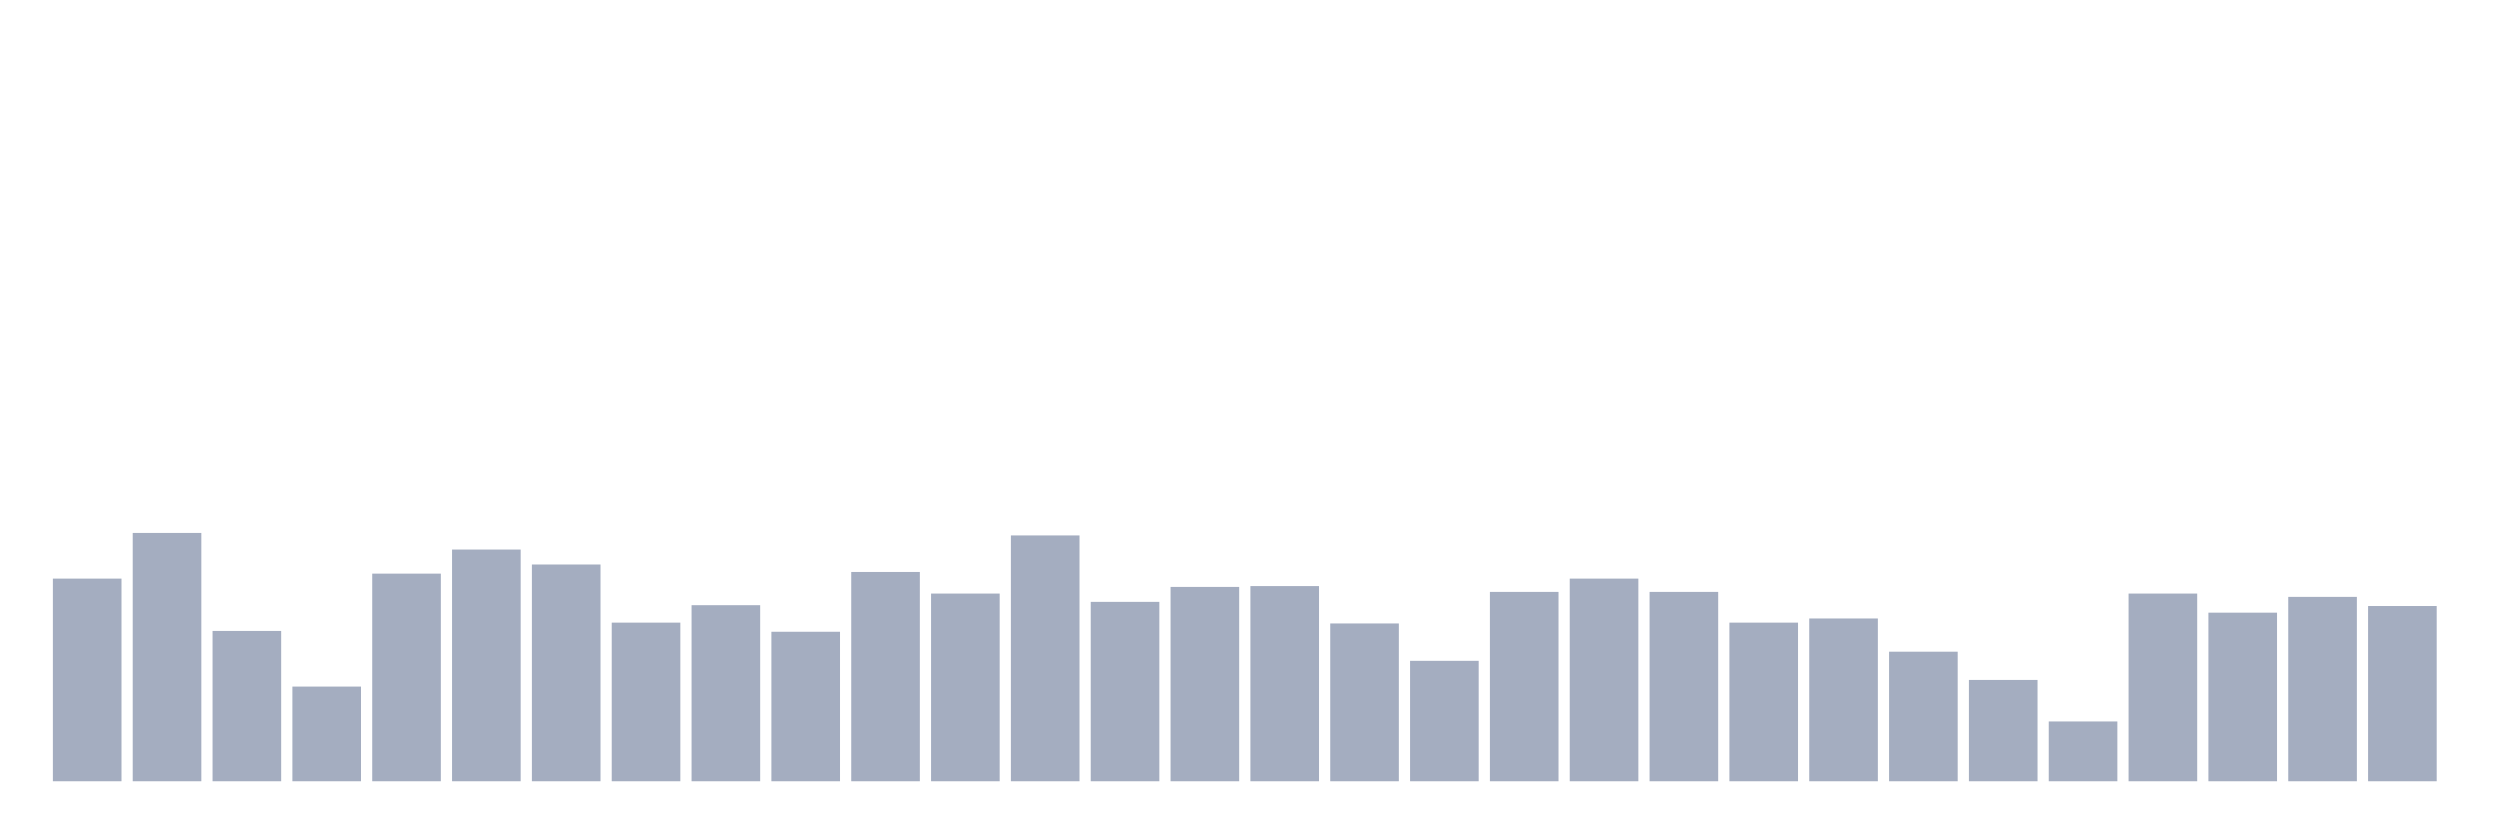
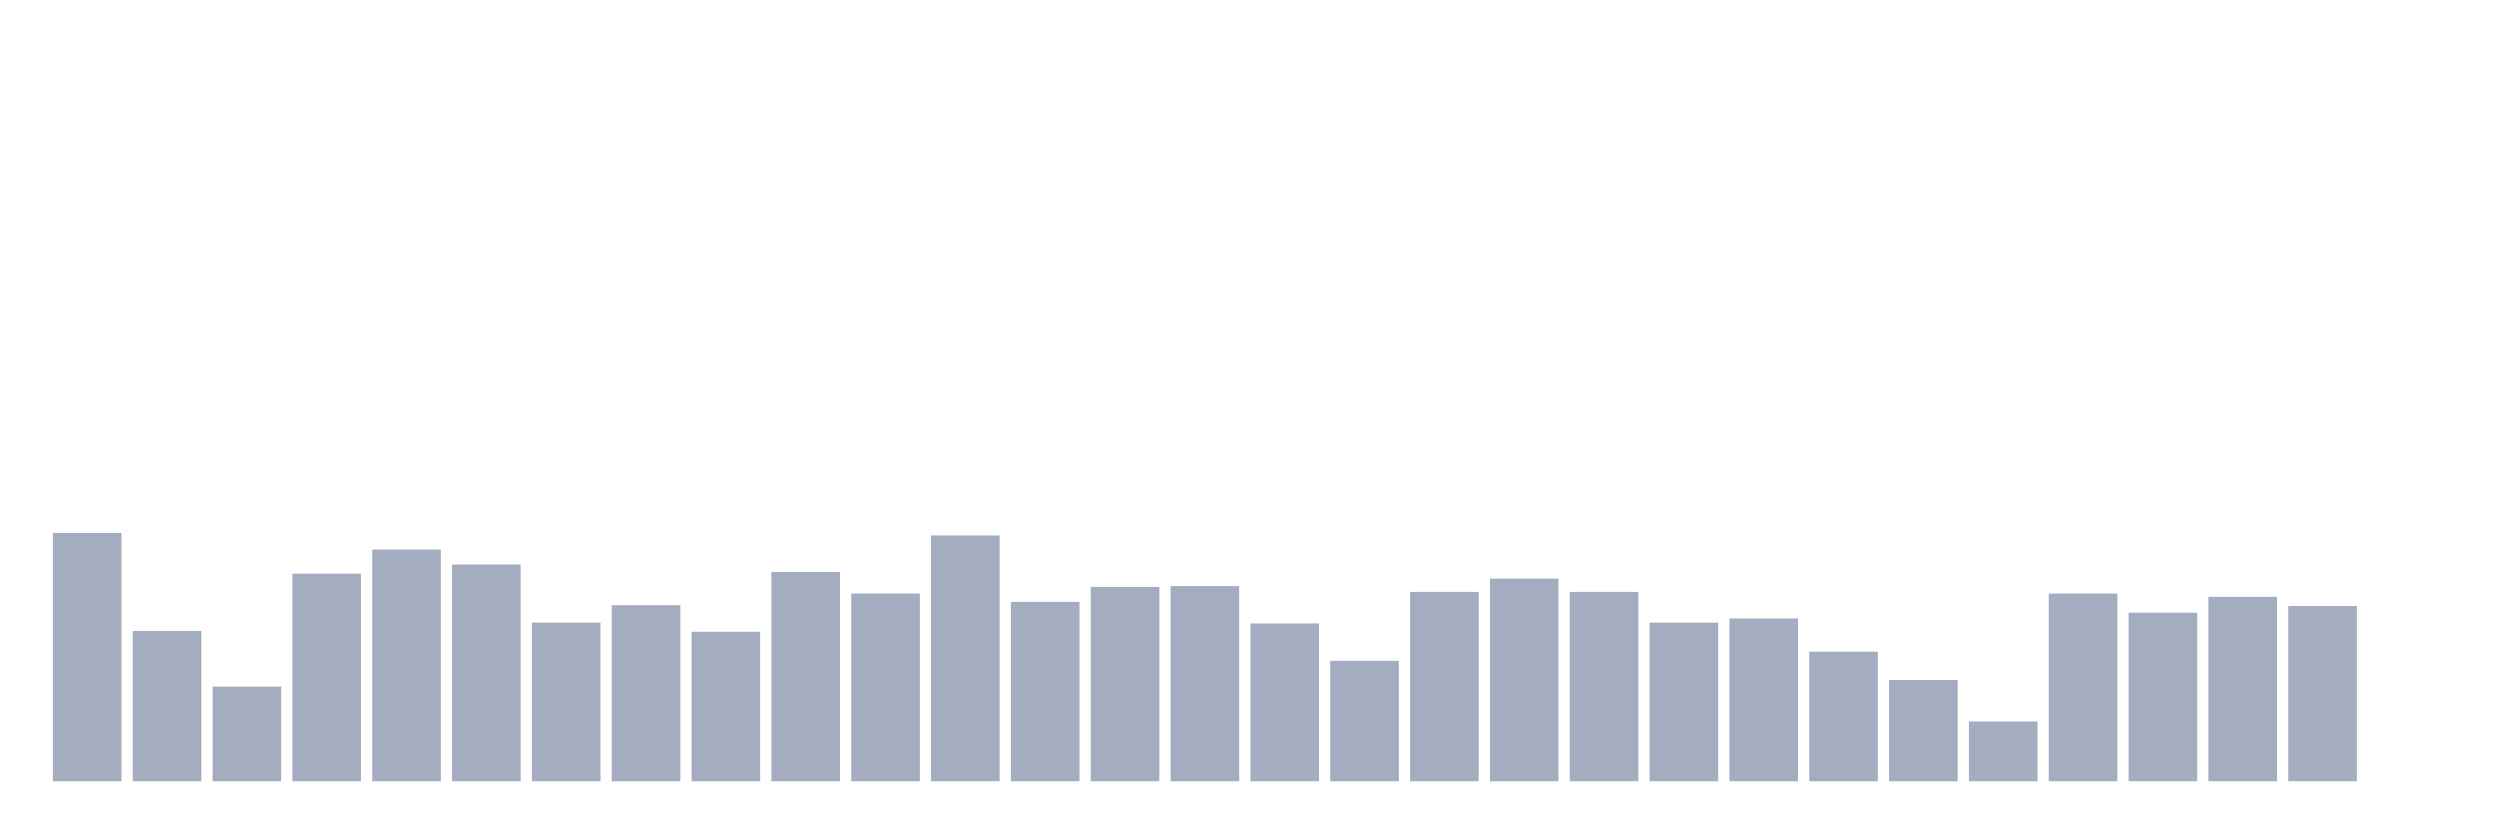
<svg xmlns="http://www.w3.org/2000/svg" viewBox="0 0 480 160">
  <g transform="translate(10,10)">
-     <rect class="bar" x="0.153" width="13.175" y="101.093" height="38.907" fill="rgb(164,173,192)" />
-     <rect class="bar" x="15.482" width="13.175" y="92.323" height="47.677" fill="rgb(164,173,192)" />
-     <rect class="bar" x="30.81" width="13.175" y="111.139" height="28.861" fill="rgb(164,173,192)" />
-     <rect class="bar" x="46.138" width="13.175" y="121.822" height="18.178" fill="rgb(164,173,192)" />
-     <rect class="bar" x="61.466" width="13.175" y="100.137" height="39.863" fill="rgb(164,173,192)" />
-     <rect class="bar" x="76.794" width="13.175" y="95.513" height="44.487" fill="rgb(164,173,192)" />
-     <rect class="bar" x="92.123" width="13.175" y="98.383" height="41.617" fill="rgb(164,173,192)" />
-     <rect class="bar" x="107.451" width="13.175" y="109.544" height="30.456" fill="rgb(164,173,192)" />
-     <rect class="bar" x="122.779" width="13.175" y="106.196" height="33.804" fill="rgb(164,173,192)" />
-     <rect class="bar" x="138.107" width="13.175" y="111.298" height="28.702" fill="rgb(164,173,192)" />
-     <rect class="bar" x="153.436" width="13.175" y="99.818" height="40.182" fill="rgb(164,173,192)" />
-     <rect class="bar" x="168.764" width="13.175" y="103.964" height="36.036" fill="rgb(164,173,192)" />
-     <rect class="bar" x="184.092" width="13.175" y="92.802" height="47.198" fill="rgb(164,173,192)" />
-     <rect class="bar" x="199.42" width="13.175" y="105.558" height="34.442" fill="rgb(164,173,192)" />
-     <rect class="bar" x="214.748" width="13.175" y="102.688" height="37.312" fill="rgb(164,173,192)" />
-     <rect class="bar" x="230.077" width="13.175" y="102.528" height="37.472" fill="rgb(164,173,192)" />
-     <rect class="bar" x="245.405" width="13.175" y="109.704" height="30.296" fill="rgb(164,173,192)" />
-     <rect class="bar" x="260.733" width="13.175" y="116.879" height="23.121" fill="rgb(164,173,192)" />
-     <rect class="bar" x="276.061" width="13.175" y="103.645" height="36.355" fill="rgb(164,173,192)" />
-     <rect class="bar" x="291.39" width="13.175" y="101.093" height="38.907" fill="rgb(164,173,192)" />
-     <rect class="bar" x="306.718" width="13.175" y="103.645" height="36.355" fill="rgb(164,173,192)" />
-     <rect class="bar" x="322.046" width="13.175" y="109.544" height="30.456" fill="rgb(164,173,192)" />
-     <rect class="bar" x="337.374" width="13.175" y="108.747" height="31.253" fill="rgb(164,173,192)" />
-     <rect class="bar" x="352.702" width="13.175" y="115.125" height="24.875" fill="rgb(164,173,192)" />
-     <rect class="bar" x="368.031" width="13.175" y="120.547" height="19.453" fill="rgb(164,173,192)" />
-     <rect class="bar" x="383.359" width="13.175" y="128.519" height="11.481" fill="rgb(164,173,192)" />
-     <rect class="bar" x="398.687" width="13.175" y="103.964" height="36.036" fill="rgb(164,173,192)" />
-     <rect class="bar" x="414.015" width="13.175" y="107.631" height="32.369" fill="rgb(164,173,192)" />
-     <rect class="bar" x="429.344" width="13.175" y="104.601" height="35.399" fill="rgb(164,173,192)" />
-     <rect class="bar" x="444.672" width="13.175" y="106.355" height="33.645" fill="rgb(164,173,192)" />
+     <rect class="bar" x="0.153" width="13.175" y="92.323" height="47.677" fill="rgb(164,173,192)" />
+     <rect class="bar" x="15.482" width="13.175" y="111.139" height="28.861" fill="rgb(164,173,192)" />
+     <rect class="bar" x="30.81" width="13.175" y="121.822" height="18.178" fill="rgb(164,173,192)" />
+     <rect class="bar" x="46.138" width="13.175" y="100.137" height="39.863" fill="rgb(164,173,192)" />
+     <rect class="bar" x="61.466" width="13.175" y="95.513" height="44.487" fill="rgb(164,173,192)" />
+     <rect class="bar" x="76.794" width="13.175" y="98.383" height="41.617" fill="rgb(164,173,192)" />
+     <rect class="bar" x="92.123" width="13.175" y="109.544" height="30.456" fill="rgb(164,173,192)" />
+     <rect class="bar" x="107.451" width="13.175" y="106.196" height="33.804" fill="rgb(164,173,192)" />
+     <rect class="bar" x="122.779" width="13.175" y="111.298" height="28.702" fill="rgb(164,173,192)" />
+     <rect class="bar" x="138.107" width="13.175" y="99.818" height="40.182" fill="rgb(164,173,192)" />
+     <rect class="bar" x="153.436" width="13.175" y="103.964" height="36.036" fill="rgb(164,173,192)" />
+     <rect class="bar" x="168.764" width="13.175" y="92.802" height="47.198" fill="rgb(164,173,192)" />
+     <rect class="bar" x="184.092" width="13.175" y="105.558" height="34.442" fill="rgb(164,173,192)" />
+     <rect class="bar" x="199.42" width="13.175" y="102.688" height="37.312" fill="rgb(164,173,192)" />
+     <rect class="bar" x="214.748" width="13.175" y="102.528" height="37.472" fill="rgb(164,173,192)" />
+     <rect class="bar" x="230.077" width="13.175" y="109.704" height="30.296" fill="rgb(164,173,192)" />
+     <rect class="bar" x="245.405" width="13.175" y="116.879" height="23.121" fill="rgb(164,173,192)" />
+     <rect class="bar" x="260.733" width="13.175" y="103.645" height="36.355" fill="rgb(164,173,192)" />
+     <rect class="bar" x="276.061" width="13.175" y="101.093" height="38.907" fill="rgb(164,173,192)" />
+     <rect class="bar" x="291.39" width="13.175" y="103.645" height="36.355" fill="rgb(164,173,192)" />
+     <rect class="bar" x="306.718" width="13.175" y="109.544" height="30.456" fill="rgb(164,173,192)" />
+     <rect class="bar" x="322.046" width="13.175" y="108.747" height="31.253" fill="rgb(164,173,192)" />
+     <rect class="bar" x="337.374" width="13.175" y="115.125" height="24.875" fill="rgb(164,173,192)" />
+     <rect class="bar" x="352.702" width="13.175" y="120.547" height="19.453" fill="rgb(164,173,192)" />
+     <rect class="bar" x="368.031" width="13.175" y="128.519" height="11.481" fill="rgb(164,173,192)" />
+     <rect class="bar" x="383.359" width="13.175" y="103.964" height="36.036" fill="rgb(164,173,192)" />
+     <rect class="bar" x="398.687" width="13.175" y="107.631" height="32.369" fill="rgb(164,173,192)" />
+     <rect class="bar" x="414.015" width="13.175" y="104.601" height="35.399" fill="rgb(164,173,192)" />
+     <rect class="bar" x="429.344" width="13.175" y="106.355" height="33.645" fill="rgb(164,173,192)" />
+     <rect class="bar" x="444.672" width="13.175" y="140" height="0" fill="rgb(164,173,192)" />
  </g>
</svg>
